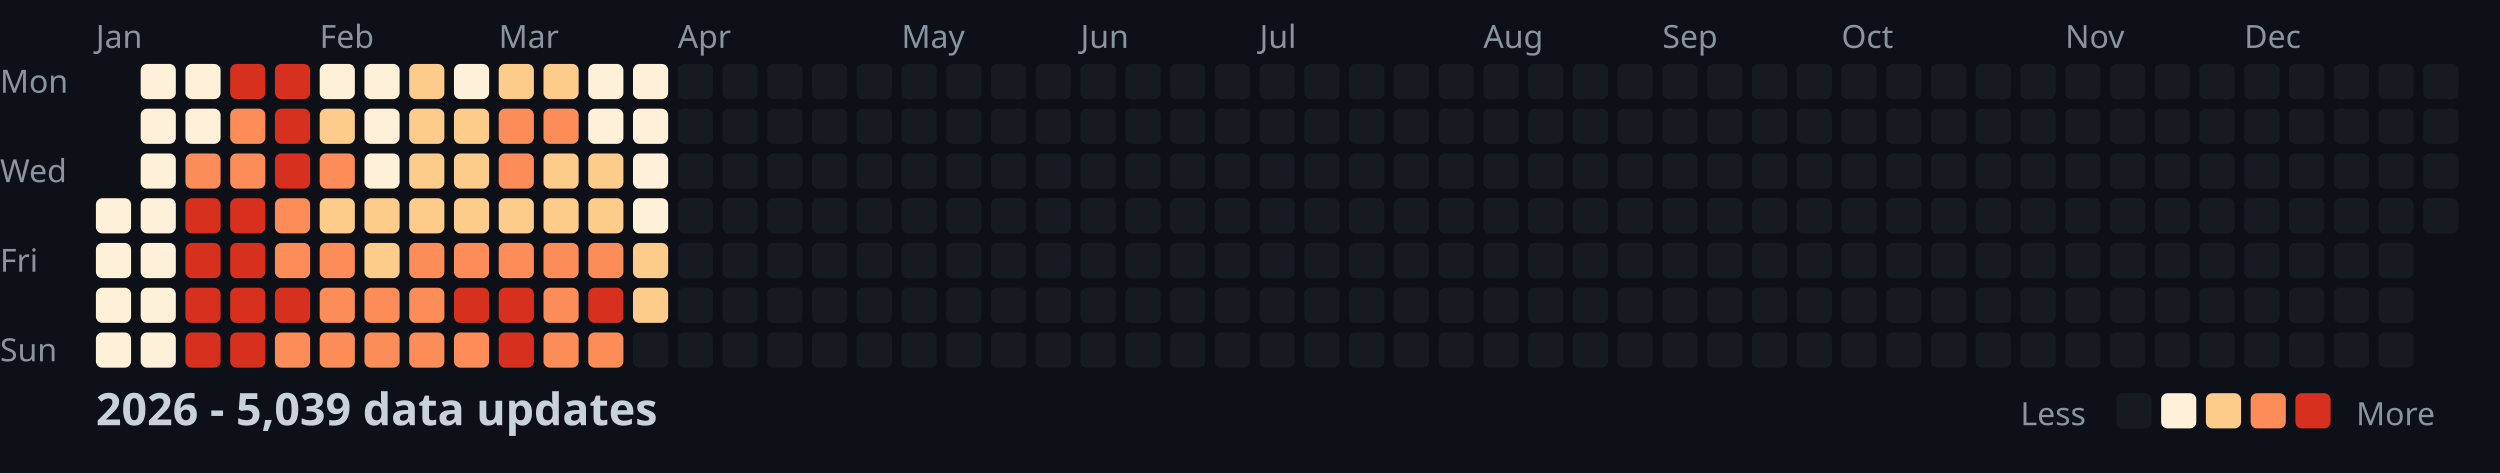
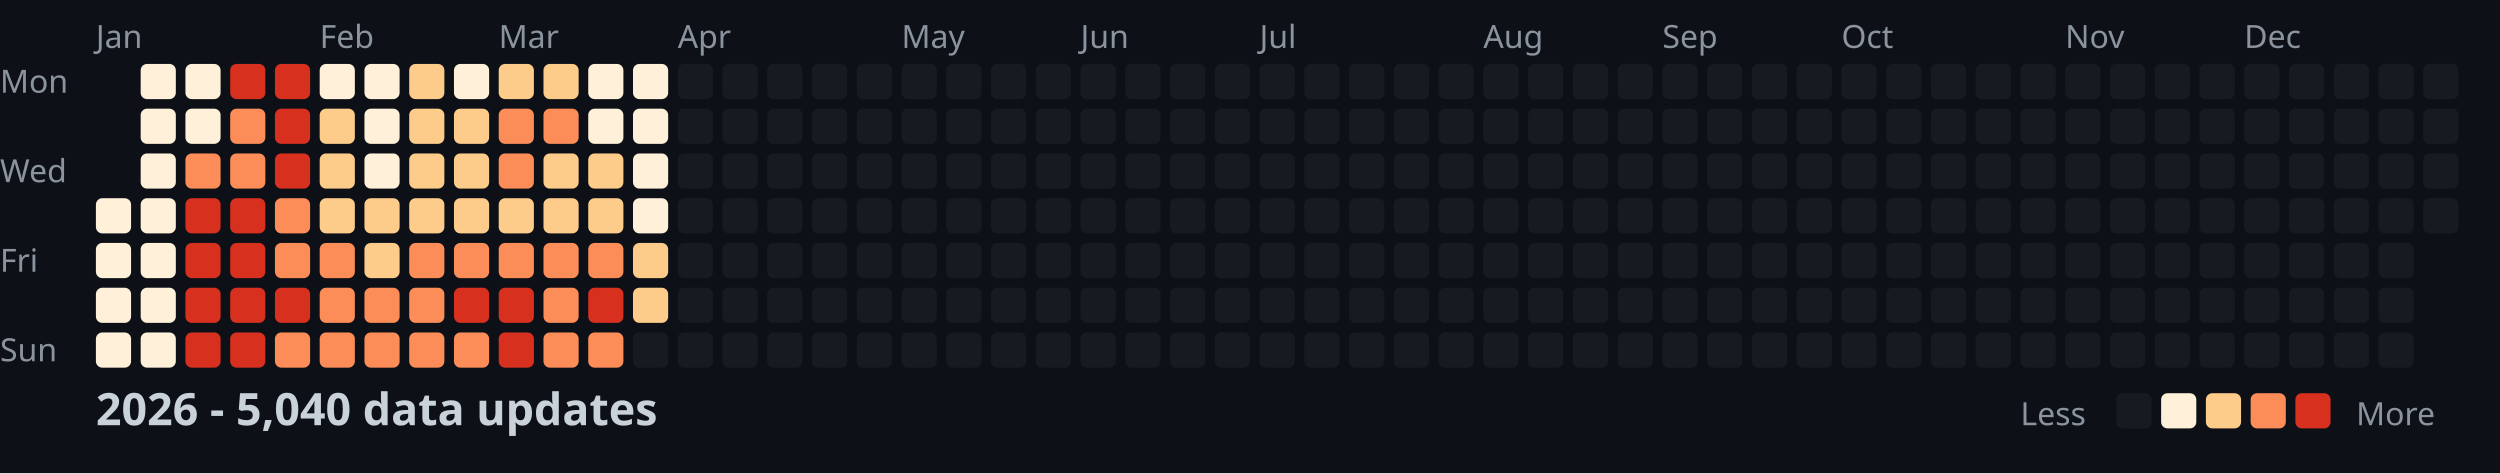
<svg xmlns="http://www.w3.org/2000/svg" width="782" height="148">
  <style>
    .month { font: 10px sans-serif; fill: #8b949e; }
    .day { font: 10px sans-serif; fill: #8b949e; }
    .title { font: bold 14px sans-serif; fill: #c9d1d9; }
    .legend { font: 10px sans-serif; fill: #8b949e; }
  </style>
  <rect width="100%" height="100%" fill="#0d1117" />
  <text x="0" y="29" class="day">Mon</text>
  <text x="0" y="57" class="day">Wed</text>
  <text x="0" y="85" class="day">Fri</text>
  <text x="0" y="113" class="day">Sun</text>
  <text x="30" y="15" class="month">Jan</text>
  <text x="100" y="15" class="month">Feb</text>
  <text x="156" y="15" class="month">Mar</text>
  <text x="212" y="15" class="month">Apr</text>
  <text x="282" y="15" class="month">May</text>
  <text x="338" y="15" class="month">Jun</text>
  <text x="394" y="15" class="month">Jul</text>
  <text x="464" y="15" class="month">Aug</text>
  <text x="520" y="15" class="month">Sep</text>
  <text x="576" y="15" class="month">Oct</text>
  <text x="646" y="15" class="month">Nov</text>
  <text x="702" y="15" class="month">Dec</text>
  <rect x="30" y="62" width="11" height="11" fill="#fef0d9" rx="2" />
  <rect x="30" y="76" width="11" height="11" fill="#fef0d9" rx="2" />
  <rect x="30" y="90" width="11" height="11" fill="#fef0d9" rx="2" />
  <rect x="30" y="104" width="11" height="11" fill="#fef0d9" rx="2" />
  <rect x="44" y="20" width="11" height="11" fill="#fef0d9" rx="2" />
  <rect x="44" y="34" width="11" height="11" fill="#fef0d9" rx="2" />
  <rect x="44" y="48" width="11" height="11" fill="#fef0d9" rx="2" />
  <rect x="44" y="62" width="11" height="11" fill="#fef0d9" rx="2" />
  <rect x="44" y="76" width="11" height="11" fill="#fef0d9" rx="2" />
  <rect x="44" y="90" width="11" height="11" fill="#fef0d9" rx="2" />
  <rect x="44" y="104" width="11" height="11" fill="#fef0d9" rx="2" />
  <rect x="58" y="20" width="11" height="11" fill="#fef0d9" rx="2" />
  <rect x="58" y="34" width="11" height="11" fill="#fef0d9" rx="2" />
  <rect x="58" y="48" width="11" height="11" fill="#fc8d59" rx="2" />
  <rect x="58" y="62" width="11" height="11" fill="#d7301f" rx="2" />
  <rect x="58" y="76" width="11" height="11" fill="#d7301f" rx="2" />
  <rect x="58" y="90" width="11" height="11" fill="#d7301f" rx="2" />
  <rect x="58" y="104" width="11" height="11" fill="#d7301f" rx="2" />
  <rect x="72" y="20" width="11" height="11" fill="#d7301f" rx="2" />
  <rect x="72" y="34" width="11" height="11" fill="#fc8d59" rx="2" />
  <rect x="72" y="48" width="11" height="11" fill="#fc8d59" rx="2" />
  <rect x="72" y="62" width="11" height="11" fill="#d7301f" rx="2" />
  <rect x="72" y="76" width="11" height="11" fill="#d7301f" rx="2" />
  <rect x="72" y="90" width="11" height="11" fill="#d7301f" rx="2" />
  <rect x="72" y="104" width="11" height="11" fill="#d7301f" rx="2" />
  <rect x="86" y="20" width="11" height="11" fill="#d7301f" rx="2" />
  <rect x="86" y="34" width="11" height="11" fill="#d7301f" rx="2" />
  <rect x="86" y="48" width="11" height="11" fill="#d7301f" rx="2" />
  <rect x="86" y="62" width="11" height="11" fill="#fc8d59" rx="2" />
  <rect x="86" y="76" width="11" height="11" fill="#fc8d59" rx="2" />
  <rect x="86" y="90" width="11" height="11" fill="#d7301f" rx="2" />
  <rect x="86" y="104" width="11" height="11" fill="#fc8d59" rx="2" />
  <rect x="100" y="20" width="11" height="11" fill="#fef0d9" rx="2" />
  <rect x="100" y="34" width="11" height="11" fill="#fdcc8a" rx="2" />
-   <rect x="100" y="48" width="11" height="11" fill="#fc8d59" rx="2" />
+   <rect x="100" y="48" width="11" height="11" fill="#fdcc8a" rx="2" />
  <rect x="100" y="62" width="11" height="11" fill="#fdcc8a" rx="2" />
  <rect x="100" y="76" width="11" height="11" fill="#fc8d59" rx="2" />
  <rect x="100" y="90" width="11" height="11" fill="#fc8d59" rx="2" />
  <rect x="100" y="104" width="11" height="11" fill="#fc8d59" rx="2" />
  <rect x="114" y="20" width="11" height="11" fill="#fef0d9" rx="2" />
  <rect x="114" y="34" width="11" height="11" fill="#fef0d9" rx="2" />
  <rect x="114" y="48" width="11" height="11" fill="#fef0d9" rx="2" />
  <rect x="114" y="62" width="11" height="11" fill="#fdcc8a" rx="2" />
  <rect x="114" y="76" width="11" height="11" fill="#fdcc8a" rx="2" />
  <rect x="114" y="90" width="11" height="11" fill="#fc8d59" rx="2" />
  <rect x="114" y="104" width="11" height="11" fill="#fc8d59" rx="2" />
  <rect x="128" y="20" width="11" height="11" fill="#fdcc8a" rx="2" />
  <rect x="128" y="34" width="11" height="11" fill="#fdcc8a" rx="2" />
  <rect x="128" y="48" width="11" height="11" fill="#fdcc8a" rx="2" />
  <rect x="128" y="62" width="11" height="11" fill="#fdcc8a" rx="2" />
  <rect x="128" y="76" width="11" height="11" fill="#fc8d59" rx="2" />
  <rect x="128" y="90" width="11" height="11" fill="#fc8d59" rx="2" />
  <rect x="128" y="104" width="11" height="11" fill="#fc8d59" rx="2" />
  <rect x="142" y="20" width="11" height="11" fill="#fef0d9" rx="2" />
  <rect x="142" y="34" width="11" height="11" fill="#fdcc8a" rx="2" />
  <rect x="142" y="48" width="11" height="11" fill="#fdcc8a" rx="2" />
  <rect x="142" y="62" width="11" height="11" fill="#fdcc8a" rx="2" />
  <rect x="142" y="76" width="11" height="11" fill="#fc8d59" rx="2" />
  <rect x="142" y="90" width="11" height="11" fill="#d7301f" rx="2" />
  <rect x="142" y="104" width="11" height="11" fill="#fc8d59" rx="2" />
  <rect x="156" y="20" width="11" height="11" fill="#fdcc8a" rx="2" />
  <rect x="156" y="34" width="11" height="11" fill="#fc8d59" rx="2" />
  <rect x="156" y="48" width="11" height="11" fill="#fc8d59" rx="2" />
  <rect x="156" y="62" width="11" height="11" fill="#fdcc8a" rx="2" />
  <rect x="156" y="76" width="11" height="11" fill="#fc8d59" rx="2" />
  <rect x="156" y="90" width="11" height="11" fill="#d7301f" rx="2" />
  <rect x="156" y="104" width="11" height="11" fill="#d7301f" rx="2" />
  <rect x="170" y="20" width="11" height="11" fill="#fdcc8a" rx="2" />
  <rect x="170" y="34" width="11" height="11" fill="#fc8d59" rx="2" />
  <rect x="170" y="48" width="11" height="11" fill="#fdcc8a" rx="2" />
  <rect x="170" y="62" width="11" height="11" fill="#fdcc8a" rx="2" />
  <rect x="170" y="76" width="11" height="11" fill="#fc8d59" rx="2" />
  <rect x="170" y="90" width="11" height="11" fill="#fc8d59" rx="2" />
  <rect x="170" y="104" width="11" height="11" fill="#fc8d59" rx="2" />
  <rect x="184" y="20" width="11" height="11" fill="#fef0d9" rx="2" />
  <rect x="184" y="34" width="11" height="11" fill="#fef0d9" rx="2" />
  <rect x="184" y="48" width="11" height="11" fill="#fdcc8a" rx="2" />
  <rect x="184" y="62" width="11" height="11" fill="#fdcc8a" rx="2" />
  <rect x="184" y="76" width="11" height="11" fill="#fc8d59" rx="2" />
  <rect x="184" y="90" width="11" height="11" fill="#d7301f" rx="2" />
  <rect x="184" y="104" width="11" height="11" fill="#fc8d59" rx="2" />
  <rect x="198" y="20" width="11" height="11" fill="#fef0d9" rx="2" />
  <rect x="198" y="34" width="11" height="11" fill="#fef0d9" rx="2" />
  <rect x="198" y="48" width="11" height="11" fill="#fef0d9" rx="2" />
  <rect x="198" y="62" width="11" height="11" fill="#fef0d9" rx="2" />
  <rect x="198" y="76" width="11" height="11" fill="#fdcc8a" rx="2" />
  <rect x="198" y="90" width="11" height="11" fill="#fdcc8a" rx="2" />
  <rect x="198" y="104" width="11" height="11" fill="#161b22" rx="2" />
  <rect x="212" y="20" width="11" height="11" fill="#161b22" rx="2" />
  <rect x="212" y="34" width="11" height="11" fill="#161b22" rx="2" />
  <rect x="212" y="48" width="11" height="11" fill="#161b22" rx="2" />
  <rect x="212" y="62" width="11" height="11" fill="#161b22" rx="2" />
  <rect x="212" y="76" width="11" height="11" fill="#161b22" rx="2" />
  <rect x="212" y="90" width="11" height="11" fill="#161b22" rx="2" />
  <rect x="212" y="104" width="11" height="11" fill="#161b22" rx="2" />
  <rect x="226" y="20" width="11" height="11" fill="#161b22" rx="2" />
  <rect x="226" y="34" width="11" height="11" fill="#161b22" rx="2" />
  <rect x="226" y="48" width="11" height="11" fill="#161b22" rx="2" />
  <rect x="226" y="62" width="11" height="11" fill="#161b22" rx="2" />
  <rect x="226" y="76" width="11" height="11" fill="#161b22" rx="2" />
  <rect x="226" y="90" width="11" height="11" fill="#161b22" rx="2" />
  <rect x="226" y="104" width="11" height="11" fill="#161b22" rx="2" />
  <rect x="240" y="20" width="11" height="11" fill="#161b22" rx="2" />
  <rect x="240" y="34" width="11" height="11" fill="#161b22" rx="2" />
  <rect x="240" y="48" width="11" height="11" fill="#161b22" rx="2" />
  <rect x="240" y="62" width="11" height="11" fill="#161b22" rx="2" />
  <rect x="240" y="76" width="11" height="11" fill="#161b22" rx="2" />
  <rect x="240" y="90" width="11" height="11" fill="#161b22" rx="2" />
  <rect x="240" y="104" width="11" height="11" fill="#161b22" rx="2" />
  <rect x="254" y="20" width="11" height="11" fill="#161b22" rx="2" />
  <rect x="254" y="34" width="11" height="11" fill="#161b22" rx="2" />
  <rect x="254" y="48" width="11" height="11" fill="#161b22" rx="2" />
  <rect x="254" y="62" width="11" height="11" fill="#161b22" rx="2" />
  <rect x="254" y="76" width="11" height="11" fill="#161b22" rx="2" />
  <rect x="254" y="90" width="11" height="11" fill="#161b22" rx="2" />
  <rect x="254" y="104" width="11" height="11" fill="#161b22" rx="2" />
  <rect x="268" y="20" width="11" height="11" fill="#161b22" rx="2" />
  <rect x="268" y="34" width="11" height="11" fill="#161b22" rx="2" />
  <rect x="268" y="48" width="11" height="11" fill="#161b22" rx="2" />
  <rect x="268" y="62" width="11" height="11" fill="#161b22" rx="2" />
  <rect x="268" y="76" width="11" height="11" fill="#161b22" rx="2" />
  <rect x="268" y="90" width="11" height="11" fill="#161b22" rx="2" />
  <rect x="268" y="104" width="11" height="11" fill="#161b22" rx="2" />
  <rect x="282" y="20" width="11" height="11" fill="#161b22" rx="2" />
  <rect x="282" y="34" width="11" height="11" fill="#161b22" rx="2" />
  <rect x="282" y="48" width="11" height="11" fill="#161b22" rx="2" />
  <rect x="282" y="62" width="11" height="11" fill="#161b22" rx="2" />
  <rect x="282" y="76" width="11" height="11" fill="#161b22" rx="2" />
  <rect x="282" y="90" width="11" height="11" fill="#161b22" rx="2" />
  <rect x="282" y="104" width="11" height="11" fill="#161b22" rx="2" />
  <rect x="296" y="20" width="11" height="11" fill="#161b22" rx="2" />
  <rect x="296" y="34" width="11" height="11" fill="#161b22" rx="2" />
  <rect x="296" y="48" width="11" height="11" fill="#161b22" rx="2" />
  <rect x="296" y="62" width="11" height="11" fill="#161b22" rx="2" />
  <rect x="296" y="76" width="11" height="11" fill="#161b22" rx="2" />
  <rect x="296" y="90" width="11" height="11" fill="#161b22" rx="2" />
  <rect x="296" y="104" width="11" height="11" fill="#161b22" rx="2" />
  <rect x="310" y="20" width="11" height="11" fill="#161b22" rx="2" />
  <rect x="310" y="34" width="11" height="11" fill="#161b22" rx="2" />
  <rect x="310" y="48" width="11" height="11" fill="#161b22" rx="2" />
  <rect x="310" y="62" width="11" height="11" fill="#161b22" rx="2" />
  <rect x="310" y="76" width="11" height="11" fill="#161b22" rx="2" />
  <rect x="310" y="90" width="11" height="11" fill="#161b22" rx="2" />
  <rect x="310" y="104" width="11" height="11" fill="#161b22" rx="2" />
  <rect x="324" y="20" width="11" height="11" fill="#161b22" rx="2" />
  <rect x="324" y="34" width="11" height="11" fill="#161b22" rx="2" />
  <rect x="324" y="48" width="11" height="11" fill="#161b22" rx="2" />
  <rect x="324" y="62" width="11" height="11" fill="#161b22" rx="2" />
  <rect x="324" y="76" width="11" height="11" fill="#161b22" rx="2" />
  <rect x="324" y="90" width="11" height="11" fill="#161b22" rx="2" />
  <rect x="324" y="104" width="11" height="11" fill="#161b22" rx="2" />
  <rect x="338" y="20" width="11" height="11" fill="#161b22" rx="2" />
  <rect x="338" y="34" width="11" height="11" fill="#161b22" rx="2" />
  <rect x="338" y="48" width="11" height="11" fill="#161b22" rx="2" />
  <rect x="338" y="62" width="11" height="11" fill="#161b22" rx="2" />
  <rect x="338" y="76" width="11" height="11" fill="#161b22" rx="2" />
  <rect x="338" y="90" width="11" height="11" fill="#161b22" rx="2" />
  <rect x="338" y="104" width="11" height="11" fill="#161b22" rx="2" />
  <rect x="352" y="20" width="11" height="11" fill="#161b22" rx="2" />
  <rect x="352" y="34" width="11" height="11" fill="#161b22" rx="2" />
  <rect x="352" y="48" width="11" height="11" fill="#161b22" rx="2" />
  <rect x="352" y="62" width="11" height="11" fill="#161b22" rx="2" />
  <rect x="352" y="76" width="11" height="11" fill="#161b22" rx="2" />
  <rect x="352" y="90" width="11" height="11" fill="#161b22" rx="2" />
  <rect x="352" y="104" width="11" height="11" fill="#161b22" rx="2" />
  <rect x="366" y="20" width="11" height="11" fill="#161b22" rx="2" />
  <rect x="366" y="34" width="11" height="11" fill="#161b22" rx="2" />
  <rect x="366" y="48" width="11" height="11" fill="#161b22" rx="2" />
  <rect x="366" y="62" width="11" height="11" fill="#161b22" rx="2" />
  <rect x="366" y="76" width="11" height="11" fill="#161b22" rx="2" />
  <rect x="366" y="90" width="11" height="11" fill="#161b22" rx="2" />
  <rect x="366" y="104" width="11" height="11" fill="#161b22" rx="2" />
  <rect x="380" y="20" width="11" height="11" fill="#161b22" rx="2" />
  <rect x="380" y="34" width="11" height="11" fill="#161b22" rx="2" />
  <rect x="380" y="48" width="11" height="11" fill="#161b22" rx="2" />
  <rect x="380" y="62" width="11" height="11" fill="#161b22" rx="2" />
  <rect x="380" y="76" width="11" height="11" fill="#161b22" rx="2" />
  <rect x="380" y="90" width="11" height="11" fill="#161b22" rx="2" />
  <rect x="380" y="104" width="11" height="11" fill="#161b22" rx="2" />
  <rect x="394" y="20" width="11" height="11" fill="#161b22" rx="2" />
  <rect x="394" y="34" width="11" height="11" fill="#161b22" rx="2" />
  <rect x="394" y="48" width="11" height="11" fill="#161b22" rx="2" />
  <rect x="394" y="62" width="11" height="11" fill="#161b22" rx="2" />
  <rect x="394" y="76" width="11" height="11" fill="#161b22" rx="2" />
  <rect x="394" y="90" width="11" height="11" fill="#161b22" rx="2" />
  <rect x="394" y="104" width="11" height="11" fill="#161b22" rx="2" />
  <rect x="408" y="20" width="11" height="11" fill="#161b22" rx="2" />
  <rect x="408" y="34" width="11" height="11" fill="#161b22" rx="2" />
  <rect x="408" y="48" width="11" height="11" fill="#161b22" rx="2" />
  <rect x="408" y="62" width="11" height="11" fill="#161b22" rx="2" />
  <rect x="408" y="76" width="11" height="11" fill="#161b22" rx="2" />
  <rect x="408" y="90" width="11" height="11" fill="#161b22" rx="2" />
  <rect x="408" y="104" width="11" height="11" fill="#161b22" rx="2" />
  <rect x="422" y="20" width="11" height="11" fill="#161b22" rx="2" />
  <rect x="422" y="34" width="11" height="11" fill="#161b22" rx="2" />
  <rect x="422" y="48" width="11" height="11" fill="#161b22" rx="2" />
  <rect x="422" y="62" width="11" height="11" fill="#161b22" rx="2" />
  <rect x="422" y="76" width="11" height="11" fill="#161b22" rx="2" />
  <rect x="422" y="90" width="11" height="11" fill="#161b22" rx="2" />
  <rect x="422" y="104" width="11" height="11" fill="#161b22" rx="2" />
  <rect x="436" y="20" width="11" height="11" fill="#161b22" rx="2" />
  <rect x="436" y="34" width="11" height="11" fill="#161b22" rx="2" />
  <rect x="436" y="48" width="11" height="11" fill="#161b22" rx="2" />
  <rect x="436" y="62" width="11" height="11" fill="#161b22" rx="2" />
  <rect x="436" y="76" width="11" height="11" fill="#161b22" rx="2" />
  <rect x="436" y="90" width="11" height="11" fill="#161b22" rx="2" />
  <rect x="436" y="104" width="11" height="11" fill="#161b22" rx="2" />
  <rect x="450" y="20" width="11" height="11" fill="#161b22" rx="2" />
  <rect x="450" y="34" width="11" height="11" fill="#161b22" rx="2" />
  <rect x="450" y="48" width="11" height="11" fill="#161b22" rx="2" />
  <rect x="450" y="62" width="11" height="11" fill="#161b22" rx="2" />
  <rect x="450" y="76" width="11" height="11" fill="#161b22" rx="2" />
  <rect x="450" y="90" width="11" height="11" fill="#161b22" rx="2" />
  <rect x="450" y="104" width="11" height="11" fill="#161b22" rx="2" />
  <rect x="464" y="20" width="11" height="11" fill="#161b22" rx="2" />
  <rect x="464" y="34" width="11" height="11" fill="#161b22" rx="2" />
  <rect x="464" y="48" width="11" height="11" fill="#161b22" rx="2" />
  <rect x="464" y="62" width="11" height="11" fill="#161b22" rx="2" />
  <rect x="464" y="76" width="11" height="11" fill="#161b22" rx="2" />
  <rect x="464" y="90" width="11" height="11" fill="#161b22" rx="2" />
  <rect x="464" y="104" width="11" height="11" fill="#161b22" rx="2" />
  <rect x="478" y="20" width="11" height="11" fill="#161b22" rx="2" />
  <rect x="478" y="34" width="11" height="11" fill="#161b22" rx="2" />
  <rect x="478" y="48" width="11" height="11" fill="#161b22" rx="2" />
  <rect x="478" y="62" width="11" height="11" fill="#161b22" rx="2" />
  <rect x="478" y="76" width="11" height="11" fill="#161b22" rx="2" />
  <rect x="478" y="90" width="11" height="11" fill="#161b22" rx="2" />
  <rect x="478" y="104" width="11" height="11" fill="#161b22" rx="2" />
  <rect x="492" y="20" width="11" height="11" fill="#161b22" rx="2" />
  <rect x="492" y="34" width="11" height="11" fill="#161b22" rx="2" />
  <rect x="492" y="48" width="11" height="11" fill="#161b22" rx="2" />
  <rect x="492" y="62" width="11" height="11" fill="#161b22" rx="2" />
  <rect x="492" y="76" width="11" height="11" fill="#161b22" rx="2" />
  <rect x="492" y="90" width="11" height="11" fill="#161b22" rx="2" />
  <rect x="492" y="104" width="11" height="11" fill="#161b22" rx="2" />
  <rect x="506" y="20" width="11" height="11" fill="#161b22" rx="2" />
  <rect x="506" y="34" width="11" height="11" fill="#161b22" rx="2" />
  <rect x="506" y="48" width="11" height="11" fill="#161b22" rx="2" />
  <rect x="506" y="62" width="11" height="11" fill="#161b22" rx="2" />
  <rect x="506" y="76" width="11" height="11" fill="#161b22" rx="2" />
  <rect x="506" y="90" width="11" height="11" fill="#161b22" rx="2" />
  <rect x="506" y="104" width="11" height="11" fill="#161b22" rx="2" />
  <rect x="520" y="20" width="11" height="11" fill="#161b22" rx="2" />
  <rect x="520" y="34" width="11" height="11" fill="#161b22" rx="2" />
  <rect x="520" y="48" width="11" height="11" fill="#161b22" rx="2" />
  <rect x="520" y="62" width="11" height="11" fill="#161b22" rx="2" />
  <rect x="520" y="76" width="11" height="11" fill="#161b22" rx="2" />
  <rect x="520" y="90" width="11" height="11" fill="#161b22" rx="2" />
  <rect x="520" y="104" width="11" height="11" fill="#161b22" rx="2" />
  <rect x="534" y="20" width="11" height="11" fill="#161b22" rx="2" />
  <rect x="534" y="34" width="11" height="11" fill="#161b22" rx="2" />
  <rect x="534" y="48" width="11" height="11" fill="#161b22" rx="2" />
  <rect x="534" y="62" width="11" height="11" fill="#161b22" rx="2" />
  <rect x="534" y="76" width="11" height="11" fill="#161b22" rx="2" />
  <rect x="534" y="90" width="11" height="11" fill="#161b22" rx="2" />
  <rect x="534" y="104" width="11" height="11" fill="#161b22" rx="2" />
  <rect x="548" y="20" width="11" height="11" fill="#161b22" rx="2" />
  <rect x="548" y="34" width="11" height="11" fill="#161b22" rx="2" />
  <rect x="548" y="48" width="11" height="11" fill="#161b22" rx="2" />
  <rect x="548" y="62" width="11" height="11" fill="#161b22" rx="2" />
  <rect x="548" y="76" width="11" height="11" fill="#161b22" rx="2" />
  <rect x="548" y="90" width="11" height="11" fill="#161b22" rx="2" />
  <rect x="548" y="104" width="11" height="11" fill="#161b22" rx="2" />
  <rect x="562" y="20" width="11" height="11" fill="#161b22" rx="2" />
  <rect x="562" y="34" width="11" height="11" fill="#161b22" rx="2" />
  <rect x="562" y="48" width="11" height="11" fill="#161b22" rx="2" />
  <rect x="562" y="62" width="11" height="11" fill="#161b22" rx="2" />
  <rect x="562" y="76" width="11" height="11" fill="#161b22" rx="2" />
  <rect x="562" y="90" width="11" height="11" fill="#161b22" rx="2" />
  <rect x="562" y="104" width="11" height="11" fill="#161b22" rx="2" />
  <rect x="576" y="20" width="11" height="11" fill="#161b22" rx="2" />
  <rect x="576" y="34" width="11" height="11" fill="#161b22" rx="2" />
  <rect x="576" y="48" width="11" height="11" fill="#161b22" rx="2" />
  <rect x="576" y="62" width="11" height="11" fill="#161b22" rx="2" />
  <rect x="576" y="76" width="11" height="11" fill="#161b22" rx="2" />
  <rect x="576" y="90" width="11" height="11" fill="#161b22" rx="2" />
  <rect x="576" y="104" width="11" height="11" fill="#161b22" rx="2" />
  <rect x="590" y="20" width="11" height="11" fill="#161b22" rx="2" />
  <rect x="590" y="34" width="11" height="11" fill="#161b22" rx="2" />
  <rect x="590" y="48" width="11" height="11" fill="#161b22" rx="2" />
  <rect x="590" y="62" width="11" height="11" fill="#161b22" rx="2" />
  <rect x="590" y="76" width="11" height="11" fill="#161b22" rx="2" />
  <rect x="590" y="90" width="11" height="11" fill="#161b22" rx="2" />
  <rect x="590" y="104" width="11" height="11" fill="#161b22" rx="2" />
  <rect x="604" y="20" width="11" height="11" fill="#161b22" rx="2" />
  <rect x="604" y="34" width="11" height="11" fill="#161b22" rx="2" />
  <rect x="604" y="48" width="11" height="11" fill="#161b22" rx="2" />
  <rect x="604" y="62" width="11" height="11" fill="#161b22" rx="2" />
  <rect x="604" y="76" width="11" height="11" fill="#161b22" rx="2" />
  <rect x="604" y="90" width="11" height="11" fill="#161b22" rx="2" />
  <rect x="604" y="104" width="11" height="11" fill="#161b22" rx="2" />
  <rect x="618" y="20" width="11" height="11" fill="#161b22" rx="2" />
  <rect x="618" y="34" width="11" height="11" fill="#161b22" rx="2" />
  <rect x="618" y="48" width="11" height="11" fill="#161b22" rx="2" />
  <rect x="618" y="62" width="11" height="11" fill="#161b22" rx="2" />
  <rect x="618" y="76" width="11" height="11" fill="#161b22" rx="2" />
  <rect x="618" y="90" width="11" height="11" fill="#161b22" rx="2" />
  <rect x="618" y="104" width="11" height="11" fill="#161b22" rx="2" />
  <rect x="632" y="20" width="11" height="11" fill="#161b22" rx="2" />
  <rect x="632" y="34" width="11" height="11" fill="#161b22" rx="2" />
  <rect x="632" y="48" width="11" height="11" fill="#161b22" rx="2" />
  <rect x="632" y="62" width="11" height="11" fill="#161b22" rx="2" />
  <rect x="632" y="76" width="11" height="11" fill="#161b22" rx="2" />
  <rect x="632" y="90" width="11" height="11" fill="#161b22" rx="2" />
  <rect x="632" y="104" width="11" height="11" fill="#161b22" rx="2" />
  <rect x="646" y="20" width="11" height="11" fill="#161b22" rx="2" />
  <rect x="646" y="34" width="11" height="11" fill="#161b22" rx="2" />
  <rect x="646" y="48" width="11" height="11" fill="#161b22" rx="2" />
  <rect x="646" y="62" width="11" height="11" fill="#161b22" rx="2" />
  <rect x="646" y="76" width="11" height="11" fill="#161b22" rx="2" />
  <rect x="646" y="90" width="11" height="11" fill="#161b22" rx="2" />
  <rect x="646" y="104" width="11" height="11" fill="#161b22" rx="2" />
  <rect x="660" y="20" width="11" height="11" fill="#161b22" rx="2" />
  <rect x="660" y="34" width="11" height="11" fill="#161b22" rx="2" />
  <rect x="660" y="48" width="11" height="11" fill="#161b22" rx="2" />
  <rect x="660" y="62" width="11" height="11" fill="#161b22" rx="2" />
  <rect x="660" y="76" width="11" height="11" fill="#161b22" rx="2" />
  <rect x="660" y="90" width="11" height="11" fill="#161b22" rx="2" />
  <rect x="660" y="104" width="11" height="11" fill="#161b22" rx="2" />
  <rect x="674" y="20" width="11" height="11" fill="#161b22" rx="2" />
  <rect x="674" y="34" width="11" height="11" fill="#161b22" rx="2" />
  <rect x="674" y="48" width="11" height="11" fill="#161b22" rx="2" />
  <rect x="674" y="62" width="11" height="11" fill="#161b22" rx="2" />
  <rect x="674" y="76" width="11" height="11" fill="#161b22" rx="2" />
  <rect x="674" y="90" width="11" height="11" fill="#161b22" rx="2" />
  <rect x="674" y="104" width="11" height="11" fill="#161b22" rx="2" />
  <rect x="688" y="20" width="11" height="11" fill="#161b22" rx="2" />
  <rect x="688" y="34" width="11" height="11" fill="#161b22" rx="2" />
  <rect x="688" y="48" width="11" height="11" fill="#161b22" rx="2" />
  <rect x="688" y="62" width="11" height="11" fill="#161b22" rx="2" />
  <rect x="688" y="76" width="11" height="11" fill="#161b22" rx="2" />
  <rect x="688" y="90" width="11" height="11" fill="#161b22" rx="2" />
  <rect x="688" y="104" width="11" height="11" fill="#161b22" rx="2" />
  <rect x="702" y="20" width="11" height="11" fill="#161b22" rx="2" />
  <rect x="702" y="34" width="11" height="11" fill="#161b22" rx="2" />
  <rect x="702" y="48" width="11" height="11" fill="#161b22" rx="2" />
  <rect x="702" y="62" width="11" height="11" fill="#161b22" rx="2" />
  <rect x="702" y="76" width="11" height="11" fill="#161b22" rx="2" />
  <rect x="702" y="90" width="11" height="11" fill="#161b22" rx="2" />
  <rect x="702" y="104" width="11" height="11" fill="#161b22" rx="2" />
  <rect x="716" y="20" width="11" height="11" fill="#161b22" rx="2" />
  <rect x="716" y="34" width="11" height="11" fill="#161b22" rx="2" />
  <rect x="716" y="48" width="11" height="11" fill="#161b22" rx="2" />
  <rect x="716" y="62" width="11" height="11" fill="#161b22" rx="2" />
  <rect x="716" y="76" width="11" height="11" fill="#161b22" rx="2" />
  <rect x="716" y="90" width="11" height="11" fill="#161b22" rx="2" />
  <rect x="716" y="104" width="11" height="11" fill="#161b22" rx="2" />
  <rect x="730" y="20" width="11" height="11" fill="#161b22" rx="2" />
  <rect x="730" y="34" width="11" height="11" fill="#161b22" rx="2" />
  <rect x="730" y="48" width="11" height="11" fill="#161b22" rx="2" />
  <rect x="730" y="62" width="11" height="11" fill="#161b22" rx="2" />
  <rect x="730" y="76" width="11" height="11" fill="#161b22" rx="2" />
  <rect x="730" y="90" width="11" height="11" fill="#161b22" rx="2" />
  <rect x="730" y="104" width="11" height="11" fill="#161b22" rx="2" />
  <rect x="744" y="20" width="11" height="11" fill="#161b22" rx="2" />
  <rect x="744" y="34" width="11" height="11" fill="#161b22" rx="2" />
  <rect x="744" y="48" width="11" height="11" fill="#161b22" rx="2" />
  <rect x="744" y="62" width="11" height="11" fill="#161b22" rx="2" />
  <rect x="744" y="76" width="11" height="11" fill="#161b22" rx="2" />
  <rect x="744" y="90" width="11" height="11" fill="#161b22" rx="2" />
  <rect x="744" y="104" width="11" height="11" fill="#161b22" rx="2" />
  <rect x="758" y="20" width="11" height="11" fill="#161b22" rx="2" />
  <rect x="758" y="34" width="11" height="11" fill="#161b22" rx="2" />
  <rect x="758" y="48" width="11" height="11" fill="#161b22" rx="2" />
  <rect x="758" y="62" width="11" height="11" fill="#161b22" rx="2" />
-   <text x="30" y="133" class="title">2026 - 5,039 data updates</text>
+   <text x="30" y="133" class="title">2026 - 5,040 data updates</text>
  <text x="632" y="133" class="legend">Less</text>
  <rect x="662" y="123" width="11" height="11" fill="#161b22" rx="2" />
  <rect x="676" y="123" width="11" height="11" fill="#fef0d9" rx="2" />
  <rect x="690" y="123" width="11" height="11" fill="#fdcc8a" rx="2" />
  <rect x="704" y="123" width="11" height="11" fill="#fc8d59" rx="2" />
  <rect x="718" y="123" width="11" height="11" fill="#d7301f" rx="2" />
  <text x="737" y="133" class="legend">More</text>
</svg>
